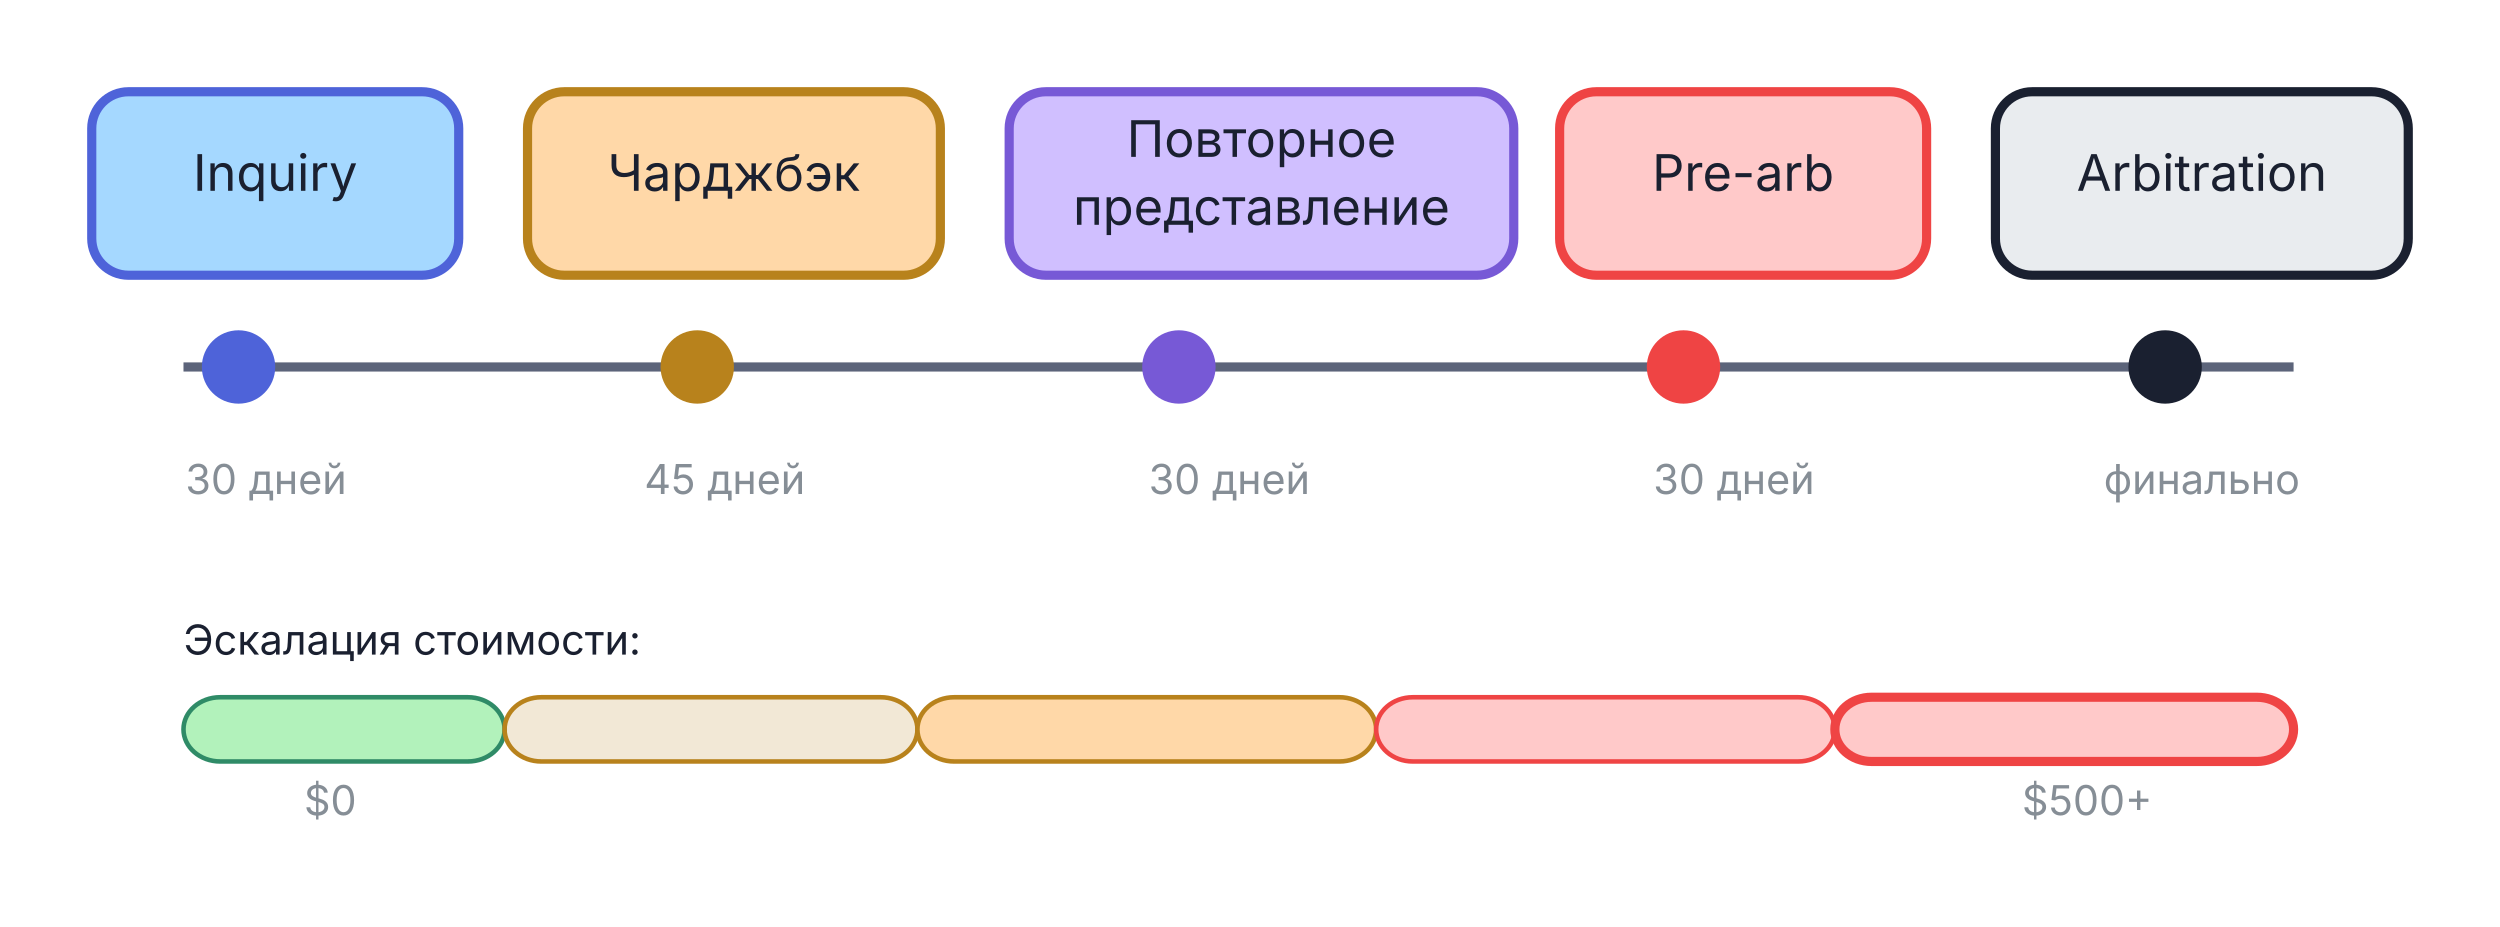
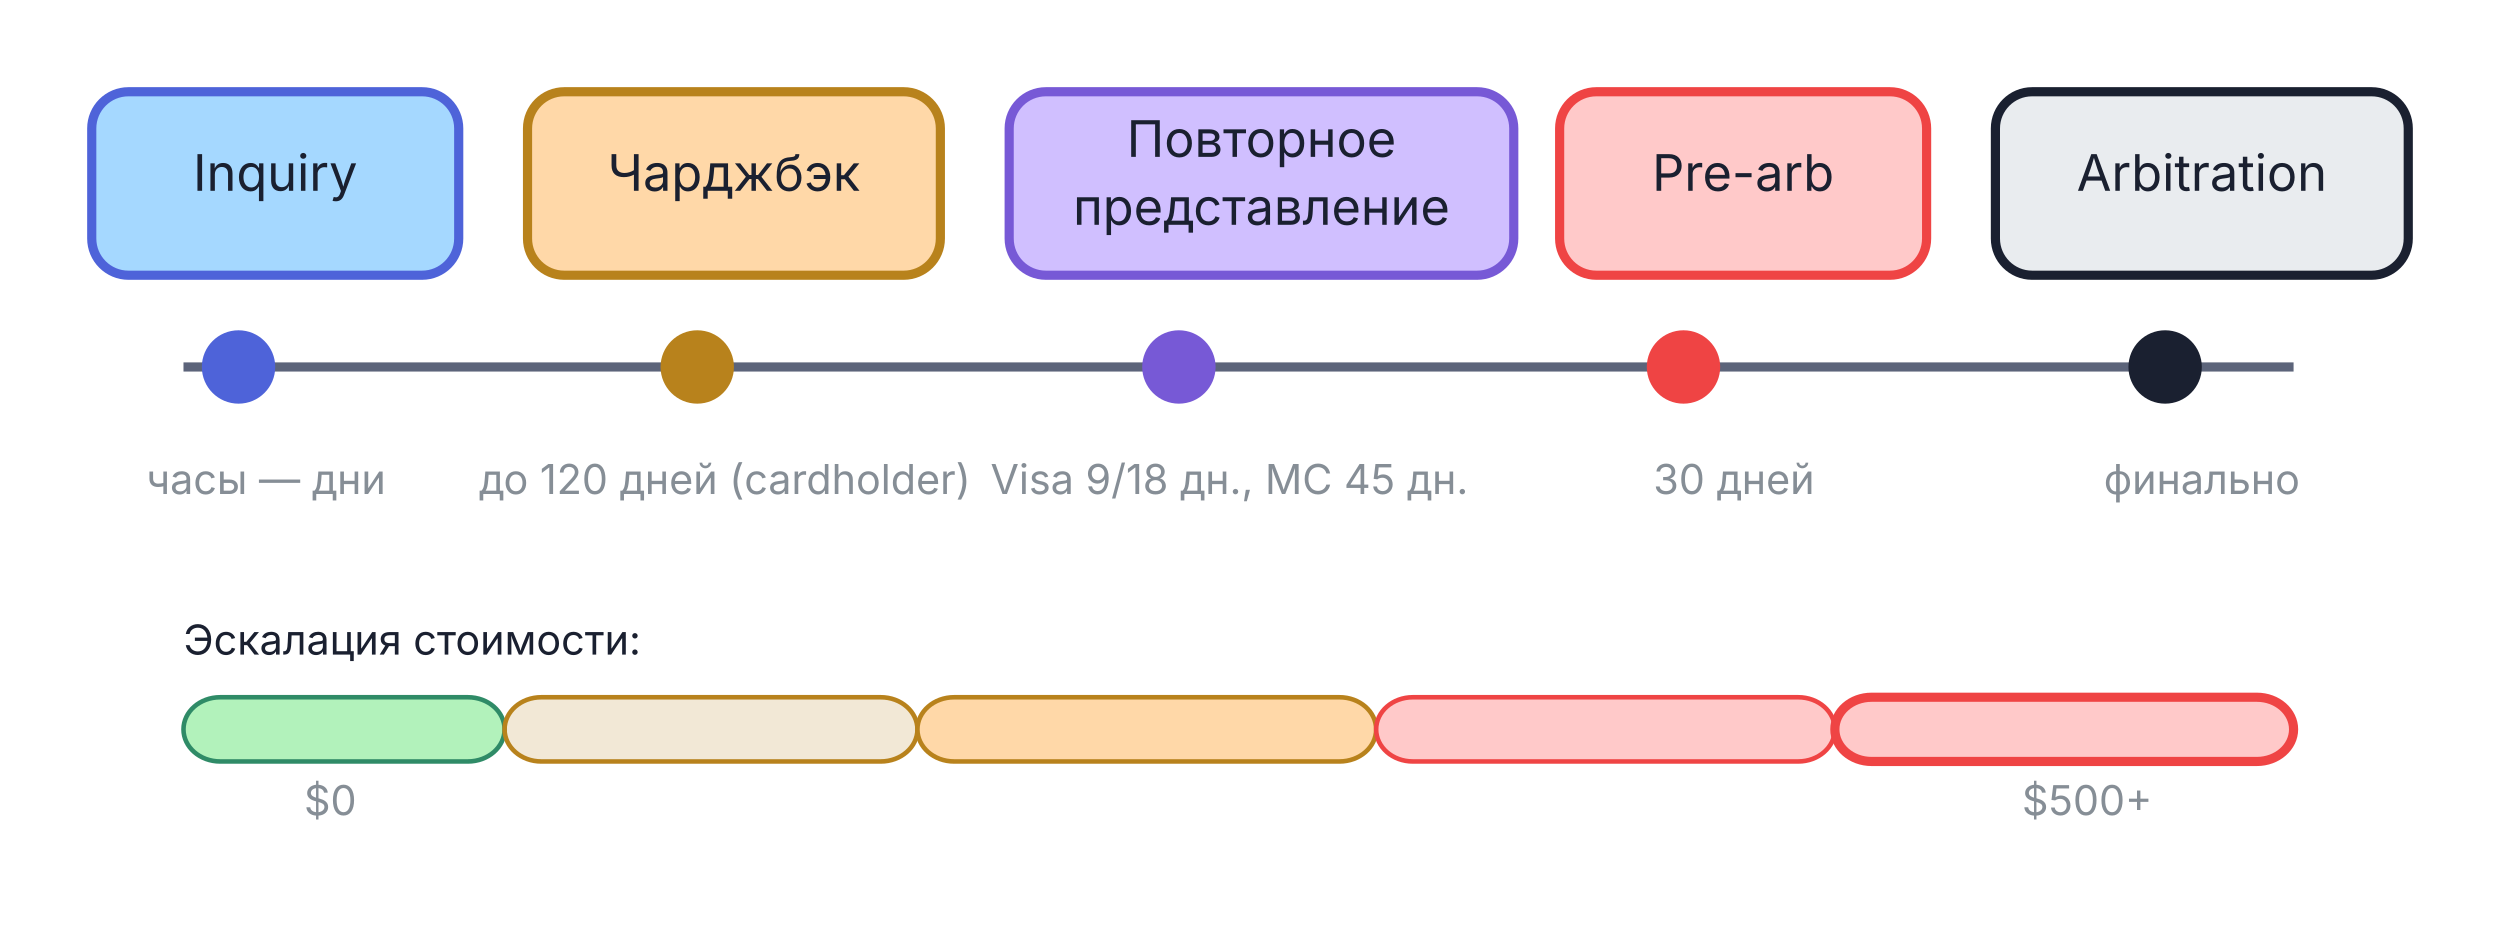
<svg xmlns="http://www.w3.org/2000/svg" viewBox="0 0 545 202" width="545" height="202">
  <line x1="40.0" y1="80.0" x2="500.0" y2="80.0" stroke="#5C647A" stroke-width="2" />
  <ellipse cx="52.0" cy="80.0" rx="7.0" ry="7.0" fill="#4E63D9" stroke="#4E63D9" stroke-width="2" />
  <ellipse cx="152.0" cy="80.0" rx="7.0" ry="7.0" fill="#B8821C" stroke="#B8821C" stroke-width="2" />
  <ellipse cx="257.0" cy="80.0" rx="7.0" ry="7.0" fill="#7759D6" stroke="#7759D6" stroke-width="2" />
  <ellipse cx="367.0" cy="80.0" rx="7.0" ry="7.0" fill="#ef4444" stroke="#ef4444" stroke-width="2" />
  <ellipse cx="472.0" cy="80.0" rx="7.0" ry="7.0" fill="#1A2030" stroke="#1A2030" stroke-width="2" />
  <rect x="20.0" y="20.0" width="80" height="40" rx="8" fill="#a5d8ff" stroke="#4E63D9" stroke-width="2" />
  <text x="60.0" y="41.6" text-anchor="middle" font-family="Inter, -apple-system, BlinkMacSystemFont, 'Helvetica Neue', Arial, sans-serif" font-size="11.0" font-weight="normal" fill="#1A2030">Inquiry</text>
  <rect x="115.0" y="20.0" width="90" height="40" rx="8" fill="#ffd8a8" stroke="#B8821C" stroke-width="2" />
  <text x="160.0" y="41.6" text-anchor="middle" font-family="Inter, -apple-system, BlinkMacSystemFont, 'Helvetica Neue', Arial, sans-serif" font-size="11.0" font-weight="normal" fill="#1A2030">Чарджбэк</text>
  <rect x="220.0" y="20.0" width="110" height="40" rx="8" fill="#d0bfff" stroke="#7759D6" stroke-width="2" />
  <text x="275.0" y="34.2" text-anchor="middle" font-family="Inter, -apple-system, BlinkMacSystemFont, 'Helvetica Neue', Arial, sans-serif" font-size="11.0" font-weight="normal" fill="#1A2030">Повторное</text>
  <text x="275.0" y="49.0" text-anchor="middle" font-family="Inter, -apple-system, BlinkMacSystemFont, 'Helvetica Neue', Arial, sans-serif" font-size="11.0" font-weight="normal" fill="#1A2030">представление</text>
  <rect x="340.0" y="20.0" width="80" height="40" rx="8" fill="#ffc9c9" stroke="#ef4444" stroke-width="2" />
  <text x="380.0" y="41.6" text-anchor="middle" font-family="Inter, -apple-system, BlinkMacSystemFont, 'Helvetica Neue', Arial, sans-serif" font-size="11.0" font-weight="normal" fill="#1A2030">Pre-arb</text>
  <rect x="435.0" y="20.0" width="90" height="40" rx="8" fill="#e9ecef" stroke="#1A2030" stroke-width="2" />
  <text x="480.0" y="41.6" text-anchor="middle" font-family="Inter, -apple-system, BlinkMacSystemFont, 'Helvetica Neue', Arial, sans-serif" font-size="11.0" font-weight="normal" fill="#1A2030">Arbitration</text>
-   <text x="58.0" y="107.7" text-anchor="middle" font-family="Inter, -apple-system, BlinkMacSystemFont, 'Helvetica Neue', Arial, sans-serif" font-size="9.0" fill="#868e96">30 дней</text>
-   <text x="158.0" y="107.7" text-anchor="middle" font-family="Inter, -apple-system, BlinkMacSystemFont, 'Helvetica Neue', Arial, sans-serif" font-size="9.0" fill="#868e96">45 дней</text>
-   <text x="268.0" y="107.7" text-anchor="middle" font-family="Inter, -apple-system, BlinkMacSystemFont, 'Helvetica Neue', Arial, sans-serif" font-size="9.0" fill="#868e96">30 дней</text>
+   <text x="58.0" y="107.7" text-anchor="middle" font-family="Inter, -apple-system, BlinkMacSystemFont, 'Helvetica Neue', Arial, sans-serif" font-size="9.0" fill="#868e96">часы — дни</text>
+   <text x="158.0" y="107.7" text-anchor="middle" font-family="Inter, -apple-system, BlinkMacSystemFont, 'Helvetica Neue', Arial, sans-serif" font-size="9.0" fill="#868e96">до 120 дней (cardholder)</text>
+   <text x="268.0" y="107.7" text-anchor="middle" font-family="Inter, -apple-system, BlinkMacSystemFont, 'Helvetica Neue', Arial, sans-serif" font-size="9.0" fill="#868e96">Visa 9/18 дн., MC 45 дн.</text>
  <text x="378.0" y="107.7" text-anchor="middle" font-family="Inter, -apple-system, BlinkMacSystemFont, 'Helvetica Neue', Arial, sans-serif" font-size="9.0" fill="#868e96">30 дней</text>
  <text x="480.0" y="107.7" text-anchor="middle" font-family="Inter, -apple-system, BlinkMacSystemFont, 'Helvetica Neue', Arial, sans-serif" font-size="9.0" fill="#868e96">финально</text>
  <text x="40.0" y="142.7" text-anchor="start" font-family="Inter, -apple-system, BlinkMacSystemFont, 'Helvetica Neue', Arial, sans-serif" font-size="9.0" fill="#1A2030">Эскалация стоимости:</text>
  <rect x="40.0" y="152.0" width="70" height="14" rx="8" fill="#b2f2bb" stroke="#2F8B67" stroke-width="1" />
  <rect x="110.0" y="152.0" width="90" height="14" rx="8" fill="#B8821C" fill-opacity="0.18" stroke="#B8821C" stroke-width="1" />
  <rect x="200.0" y="152.0" width="100" height="14" rx="8" fill="#ffd8a8" stroke="#B8821C" stroke-width="1" />
  <rect x="300.0" y="152.0" width="100" height="14" rx="8" fill="#ffc9c9" stroke="#ef4444" stroke-width="1" />
  <rect x="400.0" y="152.0" width="100" height="14" rx="8" fill="#ffc9c9" stroke="#ef4444" stroke-width="2" />
  <text x="72.0" y="177.7" text-anchor="middle" font-family="Inter, -apple-system, BlinkMacSystemFont, 'Helvetica Neue', Arial, sans-serif" font-size="9.0" fill="#868e96">$0</text>
  <text x="455.0" y="177.7" text-anchor="middle" font-family="Inter, -apple-system, BlinkMacSystemFont, 'Helvetica Neue', Arial, sans-serif" font-size="9.0" fill="#868e96">$500+</text>
</svg>
